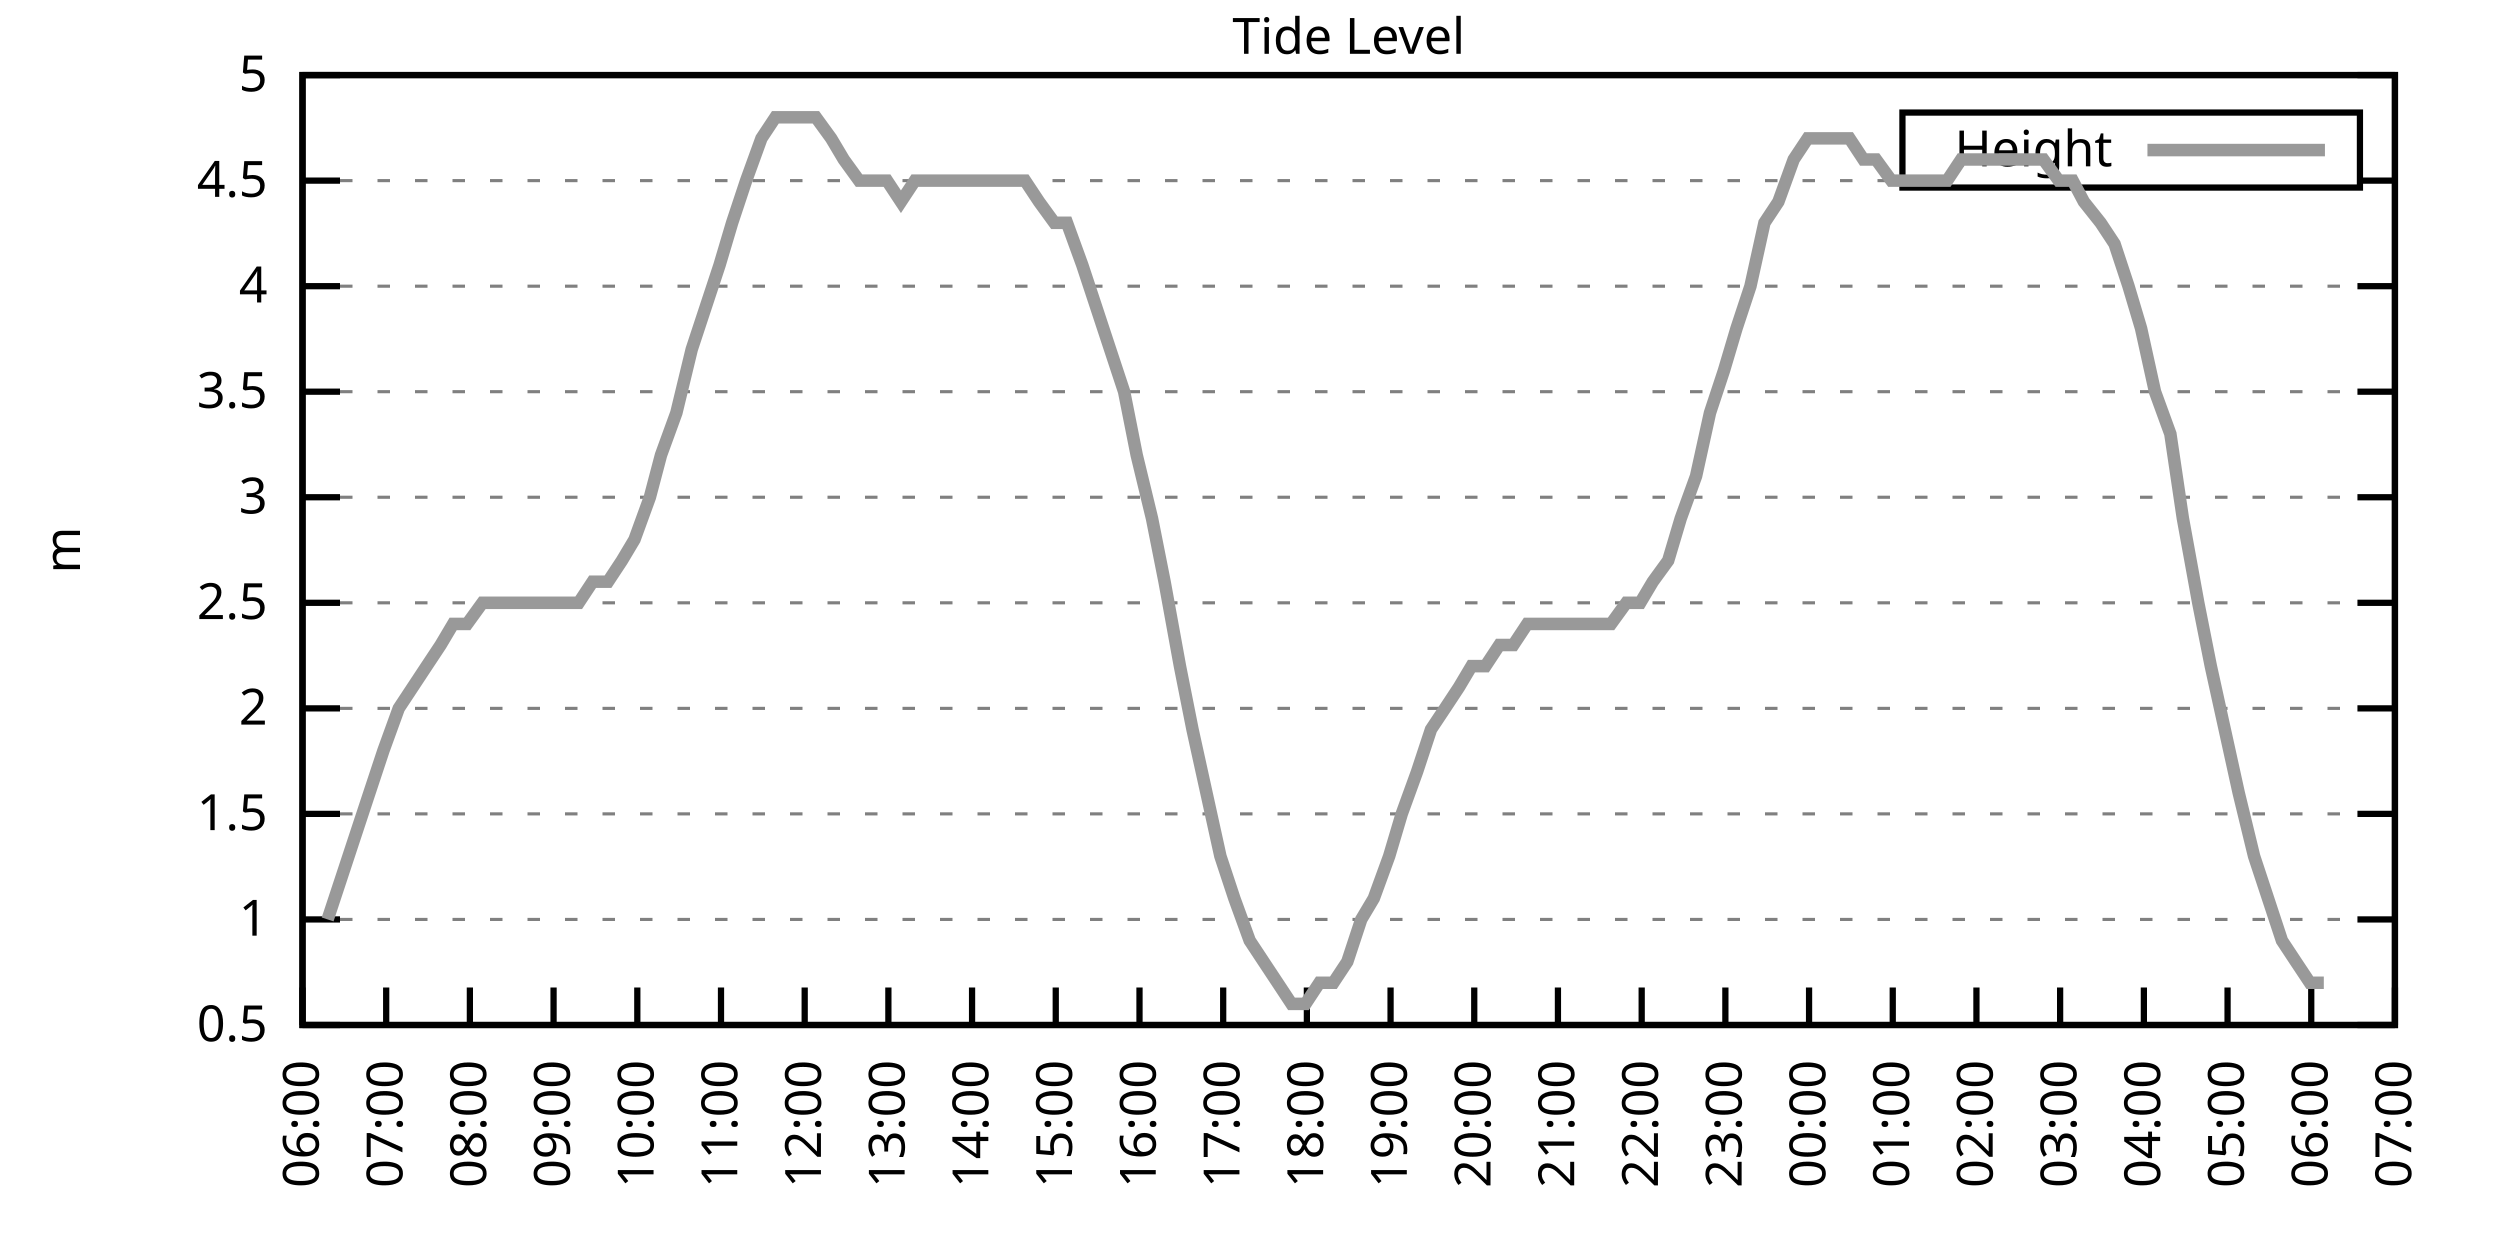
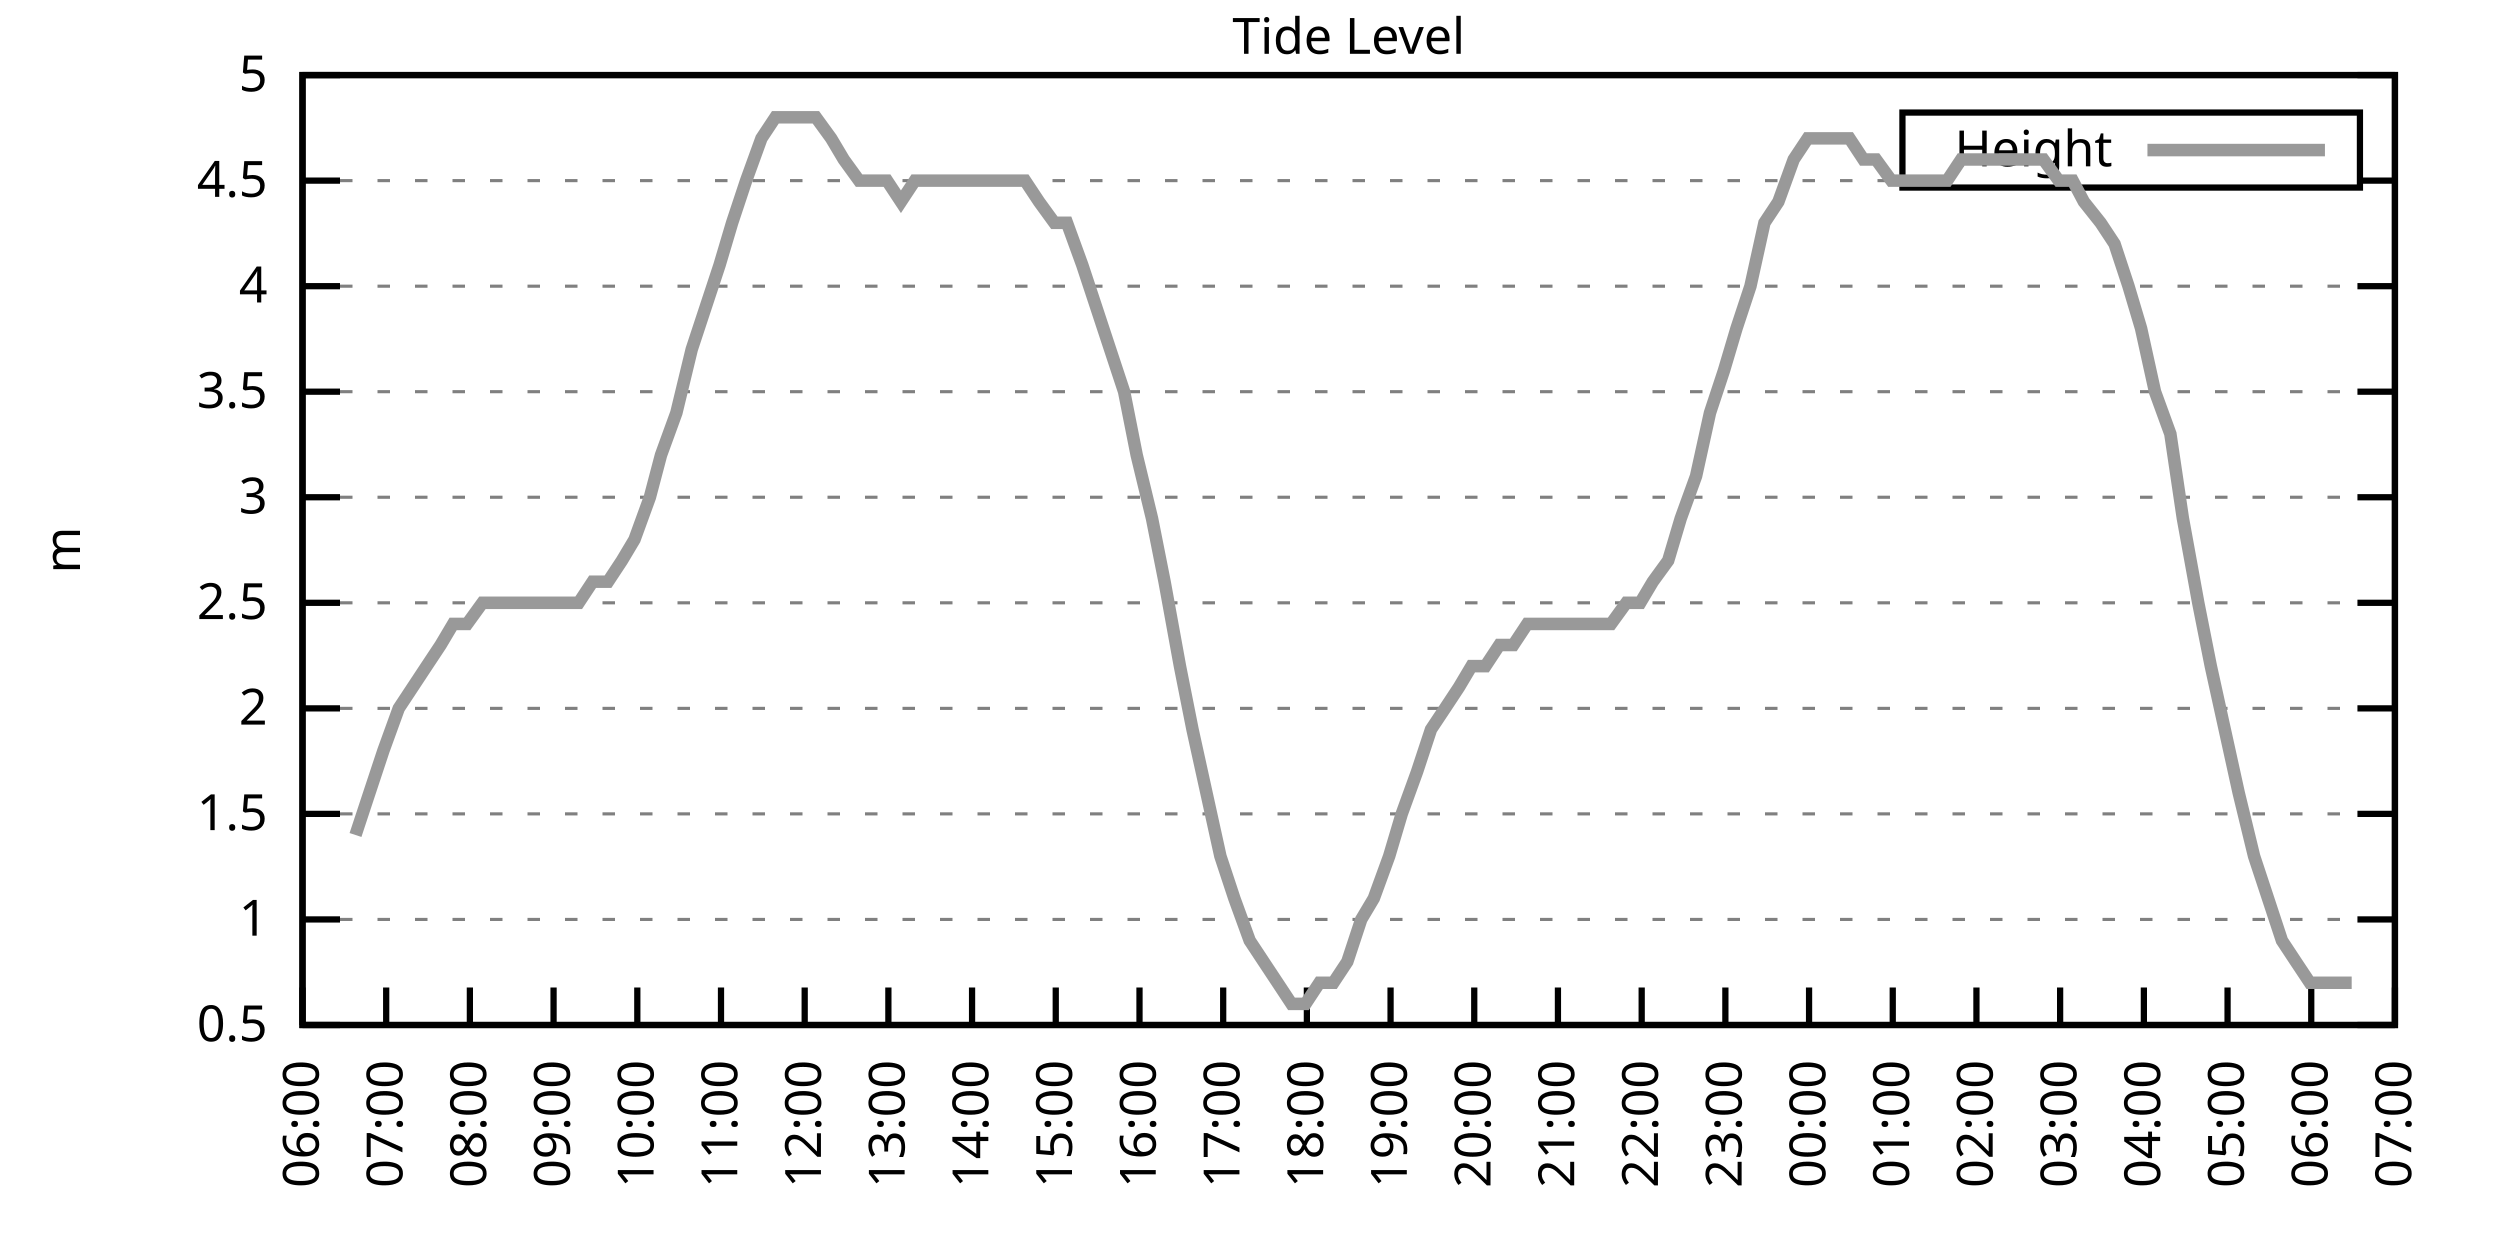
<svg xmlns="http://www.w3.org/2000/svg" xmlns:xlink="http://www.w3.org/1999/xlink" width="400" height="200" viewBox="0 0 400 200">
  <g id="gnuplot_canvas">
    <rect x="0" y="0" width="400" height="200" fill="none" />
    <defs>
      <circle id="gpDot" r="0.5" stroke-width="0.5" stroke="currentColor" />
      <path id="gpPt0" stroke-width="0.333" stroke="currentColor" d="M-1,0 h2 M0,-1 v2" />
      <path id="gpPt1" stroke-width="0.333" stroke="currentColor" d="M-1,-1 L1,1 M1,-1 L-1,1" />
      <path id="gpPt2" stroke-width="0.333" stroke="currentColor" d="M-1,0 L1,0 M0,-1 L0,1 M-1,-1 L1,1 M-1,1 L1,-1" />
      <rect id="gpPt3" stroke-width="0.333" stroke="currentColor" x="-1" y="-1" width="2" height="2" />
      <rect id="gpPt4" stroke-width="0.333" stroke="currentColor" fill="currentColor" x="-1" y="-1" width="2" height="2" />
      <circle id="gpPt5" stroke-width="0.333" stroke="currentColor" cx="0" cy="0" r="1" />
      <use xlink:href="#gpPt5" id="gpPt6" fill="currentColor" stroke="none" />
      <path id="gpPt7" stroke-width="0.333" stroke="currentColor" d="M0,-1.33 L-1.33,0.67 L1.33,0.67 z" />
      <use xlink:href="#gpPt7" id="gpPt8" fill="currentColor" stroke="none" />
      <use xlink:href="#gpPt7" id="gpPt9" stroke="currentColor" transform="rotate(180)" />
      <use xlink:href="#gpPt9" id="gpPt10" fill="currentColor" stroke="none" />
      <use xlink:href="#gpPt3" id="gpPt11" stroke="currentColor" transform="rotate(45)" />
      <use xlink:href="#gpPt11" id="gpPt12" fill="currentColor" stroke="none" />
      <path id="gpPt13" stroke-width="0.333" stroke="currentColor" d="M0,1.330 L1.265,0.411 L0.782,-1.067 L-0.782,-1.076 L-1.265,0.411 z" />
      <use xlink:href="#gpPt13" id="gpPt14" fill="currentColor" stroke="none" />
      <filter id="textbox" filterUnits="objectBoundingBox" x="0" y="0" height="1" width="1">
        <feFlood flood-color="white" flood-opacity="1" result="bgnd" />
        <feComposite in="SourceGraphic" in2="bgnd" operator="atop" />
      </filter>
      <filter id="greybox" filterUnits="objectBoundingBox" x="0" y="0" height="1" width="1">
        <feFlood flood-color="lightgrey" flood-opacity="1" result="grey" />
        <feComposite in="SourceGraphic" in2="grey" operator="atop" />
      </filter>
    </defs>
    <g fill="none" color="white" stroke="currentColor" stroke-width="1.00" stroke-linecap="butt" stroke-linejoin="miter">
</g>
    <g fill="none" color="black" stroke="currentColor" stroke-width="1.00" stroke-linecap="butt" stroke-linejoin="miter">
      <g stroke="none" shape-rendering="crispEdges">
        <polygon fill="rgb(255, 255, 255)" points="48.40,164.00 383.18,164.00 383.18,12.02 48.40,12.02 " />
      </g>
    </g>
    <g fill="none" color="black" stroke="currentColor" stroke-width="1.00" stroke-linecap="butt" stroke-linejoin="miter">
</g>
    <g fill="none" color="black" stroke="black" stroke-width="0.50" stroke-linecap="butt" stroke-linejoin="miter">
</g>
    <g fill="none" color="gray" stroke="currentColor" stroke-width="0.50" stroke-linecap="butt" stroke-linejoin="miter">
      <path stroke="gray" stroke-dasharray="2,4" class="gridline" d="M48.40,164.00 L383.19,164.00  " />
    </g>
    <g fill="none" color="gray" stroke="gray" stroke-width="1.00" stroke-linecap="butt" stroke-linejoin="miter">
</g>
    <g fill="none" color="black" stroke="currentColor" stroke-width="1.00" stroke-linecap="butt" stroke-linejoin="miter">
      <path stroke="black" d="M48.40,164.00 L54.40,164.00 M383.19,164.00 L377.19,164.00  " />
      <g transform="translate(42.80,166.60)" stroke="none" fill="black" font-family="Sans" font-size="8.00" text-anchor="end">
        <text>
          <tspan font-family="Sans"> 0.5</tspan>
        </text>
      </g>
    </g>
    <g fill="none" color="black" stroke="currentColor" stroke-width="1.00" stroke-linecap="butt" stroke-linejoin="miter">
</g>
    <g fill="none" color="black" stroke="black" stroke-width="0.50" stroke-linecap="butt" stroke-linejoin="miter">
</g>
    <g fill="none" color="gray" stroke="currentColor" stroke-width="0.50" stroke-linecap="butt" stroke-linejoin="miter">
      <path stroke="gray" stroke-dasharray="2,4" class="gridline" d="M48.40,147.11 L383.19,147.11  " />
    </g>
    <g fill="none" color="gray" stroke="gray" stroke-width="1.00" stroke-linecap="butt" stroke-linejoin="miter">
</g>
    <g fill="none" color="black" stroke="currentColor" stroke-width="1.00" stroke-linecap="butt" stroke-linejoin="miter">
      <path stroke="black" d="M48.40,147.11 L54.40,147.11 M383.19,147.11 L377.19,147.11  " />
      <g transform="translate(42.80,149.71)" stroke="none" fill="black" font-family="Sans" font-size="8.00" text-anchor="end">
        <text>
          <tspan font-family="Sans"> 1</tspan>
        </text>
      </g>
    </g>
    <g fill="none" color="black" stroke="currentColor" stroke-width="1.00" stroke-linecap="butt" stroke-linejoin="miter">
</g>
    <g fill="none" color="black" stroke="black" stroke-width="0.50" stroke-linecap="butt" stroke-linejoin="miter">
</g>
    <g fill="none" color="gray" stroke="currentColor" stroke-width="0.50" stroke-linecap="butt" stroke-linejoin="miter">
      <path stroke="gray" stroke-dasharray="2,4" class="gridline" d="M48.40,130.22 L383.19,130.22  " />
    </g>
    <g fill="none" color="gray" stroke="gray" stroke-width="1.00" stroke-linecap="butt" stroke-linejoin="miter">
</g>
    <g fill="none" color="black" stroke="currentColor" stroke-width="1.00" stroke-linecap="butt" stroke-linejoin="miter">
      <path stroke="black" d="M48.40,130.22 L54.40,130.22 M383.19,130.22 L377.19,130.22  " />
      <g transform="translate(42.80,132.82)" stroke="none" fill="black" font-family="Sans" font-size="8.00" text-anchor="end">
        <text>
          <tspan font-family="Sans"> 1.5</tspan>
        </text>
      </g>
    </g>
    <g fill="none" color="black" stroke="currentColor" stroke-width="1.00" stroke-linecap="butt" stroke-linejoin="miter">
</g>
    <g fill="none" color="black" stroke="black" stroke-width="0.50" stroke-linecap="butt" stroke-linejoin="miter">
</g>
    <g fill="none" color="gray" stroke="currentColor" stroke-width="0.50" stroke-linecap="butt" stroke-linejoin="miter">
      <path stroke="gray" stroke-dasharray="2,4" class="gridline" d="M48.40,113.34 L383.19,113.34  " />
    </g>
    <g fill="none" color="gray" stroke="gray" stroke-width="1.00" stroke-linecap="butt" stroke-linejoin="miter">
</g>
    <g fill="none" color="black" stroke="currentColor" stroke-width="1.00" stroke-linecap="butt" stroke-linejoin="miter">
      <path stroke="black" d="M48.40,113.34 L54.40,113.34 M383.19,113.34 L377.19,113.34  " />
      <g transform="translate(42.80,115.94)" stroke="none" fill="black" font-family="Sans" font-size="8.00" text-anchor="end">
        <text>
          <tspan font-family="Sans"> 2</tspan>
        </text>
      </g>
    </g>
    <g fill="none" color="black" stroke="currentColor" stroke-width="1.00" stroke-linecap="butt" stroke-linejoin="miter">
</g>
    <g fill="none" color="black" stroke="black" stroke-width="0.50" stroke-linecap="butt" stroke-linejoin="miter">
</g>
    <g fill="none" color="gray" stroke="currentColor" stroke-width="0.50" stroke-linecap="butt" stroke-linejoin="miter">
      <path stroke="gray" stroke-dasharray="2,4" class="gridline" d="M48.40,96.45 L383.19,96.45  " />
    </g>
    <g fill="none" color="gray" stroke="gray" stroke-width="1.00" stroke-linecap="butt" stroke-linejoin="miter">
</g>
    <g fill="none" color="black" stroke="currentColor" stroke-width="1.00" stroke-linecap="butt" stroke-linejoin="miter">
      <path stroke="black" d="M48.40,96.45 L54.40,96.45 M383.19,96.45 L377.19,96.45  " />
      <g transform="translate(42.80,99.05)" stroke="none" fill="black" font-family="Sans" font-size="8.00" text-anchor="end">
        <text>
          <tspan font-family="Sans"> 2.5</tspan>
        </text>
      </g>
    </g>
    <g fill="none" color="black" stroke="currentColor" stroke-width="1.00" stroke-linecap="butt" stroke-linejoin="miter">
</g>
    <g fill="none" color="black" stroke="black" stroke-width="0.50" stroke-linecap="butt" stroke-linejoin="miter">
</g>
    <g fill="none" color="gray" stroke="currentColor" stroke-width="0.50" stroke-linecap="butt" stroke-linejoin="miter">
      <path stroke="gray" stroke-dasharray="2,4" class="gridline" d="M48.40,79.56 L383.19,79.56  " />
    </g>
    <g fill="none" color="gray" stroke="gray" stroke-width="1.00" stroke-linecap="butt" stroke-linejoin="miter">
</g>
    <g fill="none" color="black" stroke="currentColor" stroke-width="1.00" stroke-linecap="butt" stroke-linejoin="miter">
      <path stroke="black" d="M48.40,79.56 L54.40,79.56 M383.19,79.56 L377.19,79.56  " />
      <g transform="translate(42.80,82.16)" stroke="none" fill="black" font-family="Sans" font-size="8.00" text-anchor="end">
        <text>
          <tspan font-family="Sans"> 3</tspan>
        </text>
      </g>
    </g>
    <g fill="none" color="black" stroke="currentColor" stroke-width="1.00" stroke-linecap="butt" stroke-linejoin="miter">
</g>
    <g fill="none" color="black" stroke="black" stroke-width="0.50" stroke-linecap="butt" stroke-linejoin="miter">
</g>
    <g fill="none" color="gray" stroke="currentColor" stroke-width="0.50" stroke-linecap="butt" stroke-linejoin="miter">
      <path stroke="gray" stroke-dasharray="2,4" class="gridline" d="M48.40,62.67 L383.19,62.67  " />
    </g>
    <g fill="none" color="gray" stroke="gray" stroke-width="1.00" stroke-linecap="butt" stroke-linejoin="miter">
</g>
    <g fill="none" color="black" stroke="currentColor" stroke-width="1.00" stroke-linecap="butt" stroke-linejoin="miter">
      <path stroke="black" d="M48.40,62.67 L54.40,62.67 M383.19,62.67 L377.19,62.67  " />
      <g transform="translate(42.80,65.27)" stroke="none" fill="black" font-family="Sans" font-size="8.00" text-anchor="end">
        <text>
          <tspan font-family="Sans"> 3.5</tspan>
        </text>
      </g>
    </g>
    <g fill="none" color="black" stroke="currentColor" stroke-width="1.00" stroke-linecap="butt" stroke-linejoin="miter">
</g>
    <g fill="none" color="black" stroke="black" stroke-width="0.50" stroke-linecap="butt" stroke-linejoin="miter">
</g>
    <g fill="none" color="gray" stroke="currentColor" stroke-width="0.50" stroke-linecap="butt" stroke-linejoin="miter">
      <path stroke="gray" stroke-dasharray="2,4" class="gridline" d="M48.40,45.79 L383.19,45.79  " />
    </g>
    <g fill="none" color="gray" stroke="gray" stroke-width="1.00" stroke-linecap="butt" stroke-linejoin="miter">
</g>
    <g fill="none" color="black" stroke="currentColor" stroke-width="1.00" stroke-linecap="butt" stroke-linejoin="miter">
      <path stroke="black" d="M48.40,45.79 L54.40,45.79 M383.19,45.79 L377.19,45.79  " />
      <g transform="translate(42.80,48.39)" stroke="none" fill="black" font-family="Sans" font-size="8.00" text-anchor="end">
        <text>
          <tspan font-family="Sans"> 4</tspan>
        </text>
      </g>
    </g>
    <g fill="none" color="black" stroke="currentColor" stroke-width="1.00" stroke-linecap="butt" stroke-linejoin="miter">
</g>
    <g fill="none" color="black" stroke="black" stroke-width="0.50" stroke-linecap="butt" stroke-linejoin="miter">
</g>
    <g fill="none" color="gray" stroke="currentColor" stroke-width="0.50" stroke-linecap="butt" stroke-linejoin="miter">
      <path stroke="gray" stroke-dasharray="2,4" class="gridline" d="M48.40,28.90 L304.39,28.90 M377.59,28.90 L383.19,28.90  " />
    </g>
    <g fill="none" color="gray" stroke="gray" stroke-width="1.00" stroke-linecap="butt" stroke-linejoin="miter">
</g>
    <g fill="none" color="black" stroke="currentColor" stroke-width="1.00" stroke-linecap="butt" stroke-linejoin="miter">
      <path stroke="black" d="M48.40,28.90 L54.40,28.90 M383.19,28.90 L377.19,28.90  " />
      <g transform="translate(42.80,31.50)" stroke="none" fill="black" font-family="Sans" font-size="8.00" text-anchor="end">
        <text>
          <tspan font-family="Sans"> 4.5</tspan>
        </text>
      </g>
    </g>
    <g fill="none" color="black" stroke="currentColor" stroke-width="1.00" stroke-linecap="butt" stroke-linejoin="miter">
</g>
    <g fill="none" color="black" stroke="black" stroke-width="0.50" stroke-linecap="butt" stroke-linejoin="miter">
</g>
    <g fill="none" color="gray" stroke="currentColor" stroke-width="0.50" stroke-linecap="butt" stroke-linejoin="miter">
      <path stroke="gray" stroke-dasharray="2,4" class="gridline" d="M48.40,12.01 L383.19,12.01  " />
    </g>
    <g fill="none" color="gray" stroke="gray" stroke-width="1.00" stroke-linecap="butt" stroke-linejoin="miter">
</g>
    <g fill="none" color="black" stroke="currentColor" stroke-width="1.00" stroke-linecap="butt" stroke-linejoin="miter">
      <path stroke="black" d="M48.40,12.01 L54.40,12.01 M383.19,12.01 L377.19,12.01  " />
      <g transform="translate(42.80,14.61)" stroke="none" fill="black" font-family="Sans" font-size="8.00" text-anchor="end">
        <text>
          <tspan font-family="Sans"> 5</tspan>
        </text>
      </g>
    </g>
    <g fill="none" color="black" stroke="currentColor" stroke-width="1.00" stroke-linecap="butt" stroke-linejoin="miter">
      <path stroke="black" d="M48.40,164.00 L48.40,158.00  " />
      <g transform="translate(51.00,169.60) rotate(270.00)" stroke="none" fill="black" font-family="Sans" font-size="8.00" text-anchor="end">
        <text>
          <tspan font-family="Sans">06:00</tspan>
        </text>
      </g>
    </g>
    <g fill="none" color="black" stroke="currentColor" stroke-width="1.00" stroke-linecap="butt" stroke-linejoin="miter">
      <path stroke="black" d="M61.79,164.00 L61.79,158.00  " />
      <g transform="translate(64.39,169.60) rotate(270.00)" stroke="none" fill="black" font-family="Sans" font-size="8.00" text-anchor="end">
        <text>
          <tspan font-family="Sans">07:00</tspan>
        </text>
      </g>
    </g>
    <g fill="none" color="black" stroke="currentColor" stroke-width="1.00" stroke-linecap="butt" stroke-linejoin="miter">
      <path stroke="black" d="M75.18,164.00 L75.18,158.00  " />
      <g transform="translate(77.78,169.60) rotate(270.00)" stroke="none" fill="black" font-family="Sans" font-size="8.00" text-anchor="end">
        <text>
          <tspan font-family="Sans">08:00</tspan>
        </text>
      </g>
    </g>
    <g fill="none" color="black" stroke="currentColor" stroke-width="1.00" stroke-linecap="butt" stroke-linejoin="miter">
      <path stroke="black" d="M88.57,164.00 L88.57,158.00  " />
      <g transform="translate(91.17,169.60) rotate(270.00)" stroke="none" fill="black" font-family="Sans" font-size="8.00" text-anchor="end">
        <text>
          <tspan font-family="Sans">09:00</tspan>
        </text>
      </g>
    </g>
    <g fill="none" color="black" stroke="currentColor" stroke-width="1.00" stroke-linecap="butt" stroke-linejoin="miter">
      <path stroke="black" d="M101.97,164.00 L101.97,158.00  " />
      <g transform="translate(104.57,169.60) rotate(270.00)" stroke="none" fill="black" font-family="Sans" font-size="8.00" text-anchor="end">
        <text>
          <tspan font-family="Sans">10:00</tspan>
        </text>
      </g>
    </g>
    <g fill="none" color="black" stroke="currentColor" stroke-width="1.00" stroke-linecap="butt" stroke-linejoin="miter">
      <path stroke="black" d="M115.36,164.00 L115.36,158.00  " />
      <g transform="translate(117.96,169.60) rotate(270.00)" stroke="none" fill="black" font-family="Sans" font-size="8.00" text-anchor="end">
        <text>
          <tspan font-family="Sans">11:00</tspan>
        </text>
      </g>
    </g>
    <g fill="none" color="black" stroke="currentColor" stroke-width="1.00" stroke-linecap="butt" stroke-linejoin="miter">
      <path stroke="black" d="M128.75,164.00 L128.75,158.00  " />
      <g transform="translate(131.35,169.60) rotate(270.00)" stroke="none" fill="black" font-family="Sans" font-size="8.00" text-anchor="end">
        <text>
          <tspan font-family="Sans">12:00</tspan>
        </text>
      </g>
    </g>
    <g fill="none" color="black" stroke="currentColor" stroke-width="1.00" stroke-linecap="butt" stroke-linejoin="miter">
      <path stroke="black" d="M142.14,164.00 L142.14,158.00  " />
      <g transform="translate(144.74,169.60) rotate(270.00)" stroke="none" fill="black" font-family="Sans" font-size="8.00" text-anchor="end">
        <text>
          <tspan font-family="Sans">13:00</tspan>
        </text>
      </g>
    </g>
    <g fill="none" color="black" stroke="currentColor" stroke-width="1.00" stroke-linecap="butt" stroke-linejoin="miter">
      <path stroke="black" d="M155.53,164.00 L155.53,158.00  " />
      <g transform="translate(158.13,169.60) rotate(270.00)" stroke="none" fill="black" font-family="Sans" font-size="8.00" text-anchor="end">
        <text>
          <tspan font-family="Sans">14:00</tspan>
        </text>
      </g>
    </g>
    <g fill="none" color="black" stroke="currentColor" stroke-width="1.00" stroke-linecap="butt" stroke-linejoin="miter">
      <path stroke="black" d="M168.92,164.00 L168.92,158.00  " />
      <g transform="translate(171.52,169.60) rotate(270.00)" stroke="none" fill="black" font-family="Sans" font-size="8.00" text-anchor="end">
        <text>
          <tspan font-family="Sans">15:00</tspan>
        </text>
      </g>
    </g>
    <g fill="none" color="black" stroke="currentColor" stroke-width="1.00" stroke-linecap="butt" stroke-linejoin="miter">
      <path stroke="black" d="M182.32,164.00 L182.32,158.00  " />
      <g transform="translate(184.92,169.60) rotate(270.00)" stroke="none" fill="black" font-family="Sans" font-size="8.00" text-anchor="end">
        <text>
          <tspan font-family="Sans">16:00</tspan>
        </text>
      </g>
    </g>
    <g fill="none" color="black" stroke="currentColor" stroke-width="1.00" stroke-linecap="butt" stroke-linejoin="miter">
      <path stroke="black" d="M195.71,164.00 L195.71,158.00  " />
      <g transform="translate(198.31,169.60) rotate(270.00)" stroke="none" fill="black" font-family="Sans" font-size="8.00" text-anchor="end">
        <text>
          <tspan font-family="Sans">17:00</tspan>
        </text>
      </g>
    </g>
    <g fill="none" color="black" stroke="currentColor" stroke-width="1.00" stroke-linecap="butt" stroke-linejoin="miter">
      <path stroke="black" d="M209.10,164.00 L209.10,158.00  " />
      <g transform="translate(211.70,169.60) rotate(270.00)" stroke="none" fill="black" font-family="Sans" font-size="8.00" text-anchor="end">
        <text>
          <tspan font-family="Sans">18:00</tspan>
        </text>
      </g>
    </g>
    <g fill="none" color="black" stroke="currentColor" stroke-width="1.00" stroke-linecap="butt" stroke-linejoin="miter">
      <path stroke="black" d="M222.49,164.00 L222.49,158.00  " />
      <g transform="translate(225.09,169.60) rotate(270.00)" stroke="none" fill="black" font-family="Sans" font-size="8.00" text-anchor="end">
        <text>
          <tspan font-family="Sans">19:00</tspan>
        </text>
      </g>
    </g>
    <g fill="none" color="black" stroke="currentColor" stroke-width="1.00" stroke-linecap="butt" stroke-linejoin="miter">
      <path stroke="black" d="M235.88,164.00 L235.88,158.00  " />
      <g transform="translate(238.48,169.60) rotate(270.00)" stroke="none" fill="black" font-family="Sans" font-size="8.00" text-anchor="end">
        <text>
          <tspan font-family="Sans">20:00</tspan>
        </text>
      </g>
    </g>
    <g fill="none" color="black" stroke="currentColor" stroke-width="1.00" stroke-linecap="butt" stroke-linejoin="miter">
      <path stroke="black" d="M249.27,164.00 L249.27,158.00  " />
      <g transform="translate(251.87,169.60) rotate(270.00)" stroke="none" fill="black" font-family="Sans" font-size="8.00" text-anchor="end">
        <text>
          <tspan font-family="Sans">21:00</tspan>
        </text>
      </g>
    </g>
    <g fill="none" color="black" stroke="currentColor" stroke-width="1.00" stroke-linecap="butt" stroke-linejoin="miter">
      <path stroke="black" d="M262.67,164.00 L262.67,158.00  " />
      <g transform="translate(265.27,169.60) rotate(270.00)" stroke="none" fill="black" font-family="Sans" font-size="8.00" text-anchor="end">
        <text>
          <tspan font-family="Sans">22:00</tspan>
        </text>
      </g>
    </g>
    <g fill="none" color="black" stroke="currentColor" stroke-width="1.00" stroke-linecap="butt" stroke-linejoin="miter">
      <path stroke="black" d="M276.06,164.00 L276.06,158.00  " />
      <g transform="translate(278.66,169.60) rotate(270.00)" stroke="none" fill="black" font-family="Sans" font-size="8.00" text-anchor="end">
        <text>
          <tspan font-family="Sans">23:00</tspan>
        </text>
      </g>
    </g>
    <g fill="none" color="black" stroke="currentColor" stroke-width="1.00" stroke-linecap="butt" stroke-linejoin="miter">
      <path stroke="black" d="M289.45,164.00 L289.45,158.00  " />
      <g transform="translate(292.05,169.60) rotate(270.00)" stroke="none" fill="black" font-family="Sans" font-size="8.00" text-anchor="end">
        <text>
          <tspan font-family="Sans">00:00</tspan>
        </text>
      </g>
    </g>
    <g fill="none" color="black" stroke="currentColor" stroke-width="1.00" stroke-linecap="butt" stroke-linejoin="miter">
      <path stroke="black" d="M302.84,164.00 L302.84,158.00  " />
      <g transform="translate(305.44,169.60) rotate(270.00)" stroke="none" fill="black" font-family="Sans" font-size="8.00" text-anchor="end">
        <text>
          <tspan font-family="Sans">01:00</tspan>
        </text>
      </g>
    </g>
    <g fill="none" color="black" stroke="currentColor" stroke-width="1.00" stroke-linecap="butt" stroke-linejoin="miter">
      <path stroke="black" d="M316.23,164.00 L316.23,158.00  " />
      <g transform="translate(318.83,169.60) rotate(270.00)" stroke="none" fill="black" font-family="Sans" font-size="8.00" text-anchor="end">
        <text>
          <tspan font-family="Sans">02:00</tspan>
        </text>
      </g>
    </g>
    <g fill="none" color="black" stroke="currentColor" stroke-width="1.00" stroke-linecap="butt" stroke-linejoin="miter">
      <path stroke="black" d="M329.62,164.00 L329.62,158.00  " />
      <g transform="translate(332.22,169.60) rotate(270.00)" stroke="none" fill="black" font-family="Sans" font-size="8.00" text-anchor="end">
        <text>
          <tspan font-family="Sans">03:00</tspan>
        </text>
      </g>
    </g>
    <g fill="none" color="black" stroke="currentColor" stroke-width="1.00" stroke-linecap="butt" stroke-linejoin="miter">
      <path stroke="black" d="M343.02,164.00 L343.02,158.00  " />
      <g transform="translate(345.62,169.60) rotate(270.00)" stroke="none" fill="black" font-family="Sans" font-size="8.00" text-anchor="end">
        <text>
          <tspan font-family="Sans">04:00</tspan>
        </text>
      </g>
    </g>
    <g fill="none" color="black" stroke="currentColor" stroke-width="1.00" stroke-linecap="butt" stroke-linejoin="miter">
      <path stroke="black" d="M356.41,164.00 L356.41,158.00  " />
      <g transform="translate(359.01,169.60) rotate(270.00)" stroke="none" fill="black" font-family="Sans" font-size="8.00" text-anchor="end">
        <text>
          <tspan font-family="Sans">05:00</tspan>
        </text>
      </g>
    </g>
    <g fill="none" color="black" stroke="currentColor" stroke-width="1.00" stroke-linecap="butt" stroke-linejoin="miter">
      <path stroke="black" d="M369.80,164.00 L369.80,158.00  " />
      <g transform="translate(372.40,169.60) rotate(270.00)" stroke="none" fill="black" font-family="Sans" font-size="8.00" text-anchor="end">
        <text>
          <tspan font-family="Sans">06:00</tspan>
        </text>
      </g>
    </g>
    <g fill="none" color="black" stroke="currentColor" stroke-width="1.00" stroke-linecap="butt" stroke-linejoin="miter">
      <path stroke="black" d="M383.19,164.00 L383.19,158.00  " />
      <g transform="translate(385.79,169.60) rotate(270.00)" stroke="none" fill="black" font-family="Sans" font-size="8.00" text-anchor="end">
        <text>
          <tspan font-family="Sans">07:00</tspan>
        </text>
      </g>
    </g>
    <g fill="none" color="black" stroke="currentColor" stroke-width="1.00" stroke-linecap="butt" stroke-linejoin="miter">
</g>
    <g fill="none" color="black" stroke="currentColor" stroke-width="1.00" stroke-linecap="butt" stroke-linejoin="miter">
      <path stroke="black" d="M48.40,12.01 L48.40,164.00 L383.19,164.00 L383.19,12.01 L48.40,12.01 Z  " />
    </g>
    <g fill="none" color="black" stroke="currentColor" stroke-width="1.00" stroke-linecap="butt" stroke-linejoin="miter">
</g>
    <g fill="none" color="black" stroke="currentColor" stroke-width="1.00" stroke-linecap="butt" stroke-linejoin="miter">
      <path stroke="black" d="M304.39,30.01 L304.39,18.01 L377.59,18.01 L377.59,30.01 L304.39,30.01 Z  " />
    </g>
    <g id="Tide_level_plot_1">
      <g fill="none" color="white" stroke="black" stroke-width="2.00" stroke-linecap="butt" stroke-linejoin="miter">
</g>
      <g fill="none" color="black" stroke="currentColor" stroke-width="2.00" stroke-linecap="butt" stroke-linejoin="miter">
        <g transform="translate(337.99,26.61)" stroke="none" fill="black" font-family="Sans" font-size="8.00" text-anchor="end">
          <text>
            <tspan font-family="Sans">Height</tspan>
          </text>
        </g>
      </g>
      <g fill="none" color="black" stroke="currentColor" stroke-width="2.00" stroke-linecap="butt" stroke-linejoin="miter">
-         <path stroke="rgb(153, 153, 153)" d="M343.59,24.01 L371.99,24.01 M52.42,147.11 L54.65,140.36 L56.88,133.60 L59.11,126.85 L61.35,120.09 L63.80,113.34   L66.03,109.96 L68.26,106.58 L70.50,103.20 L72.50,99.83 L74.74,99.83 L77.19,96.45 L79.42,96.45 L81.66,96.45   L83.89,96.45 L85.90,96.45 L88.13,96.45 L90.36,96.45 L92.59,96.45 L94.82,93.07 L97.28,93.07 L99.51,89.69   L101.52,86.32 L103.98,79.56 L105.76,72.81 L108.22,66.05 L110.67,55.92 L112.90,49.16 L115.13,42.41 L117.14,35.65   L119.38,28.90 L121.83,22.14 L124.06,18.77 L126.29,18.77 L128.30,18.77 L130.54,18.77 L132.99,22.14 L135.00,25.52   L137.45,28.90 L139.69,28.90 L141.92,28.90 L144.15,32.28 L146.38,28.90 L148.61,28.90 L150.62,28.90 L153.08,28.90   L155.09,28.90 L157.54,28.90 L159.55,28.90 L161.78,28.90 L164.01,28.90 L166.25,32.28 L168.70,35.65 L170.71,35.65   L173.17,42.41 L175.40,49.16 L177.63,55.92 L179.86,62.67 L181.87,72.81 L184.32,82.94 L186.33,93.07 L188.79,106.58   L190.80,116.71 L193.03,126.85 L195.26,136.98 L197.49,143.73 L199.95,150.49 L202.18,153.87 L204.41,157.24 L206.64,160.62   L208.88,160.62 L211.11,157.24 L213.34,157.24 L215.57,153.87 L217.80,147.11 L219.81,143.73 L222.27,136.98 L224.28,130.22   L226.73,123.47 L228.96,116.71 L231.20,113.34 L233.43,109.96 L235.44,106.58 L237.67,106.58 L239.90,103.20 L242.13,103.20   L244.36,99.83 L246.60,99.83 L249.05,99.83 L251.06,99.83 L253.29,99.83 L255.52,99.83 L257.76,99.83 L260.21,96.45   L262.44,96.45 L264.45,93.07 L266.91,89.69 L268.92,82.94 L271.37,76.18 L273.60,66.05 L275.83,59.30 L277.84,52.54   L280.07,45.79 L282.31,35.65 L284.54,32.28 L286.99,25.52 L289.23,22.14 L291.46,22.14 L293.69,22.14 L295.92,22.14   L298.15,25.52 L300.16,25.52 L302.62,28.90 L304.85,28.90 L307.08,28.90 L309.31,28.90 L311.54,28.90 L313.78,25.52   L315.79,25.52 L318.02,25.52 L320.47,25.52 L322.70,25.52 L324.94,25.52 L326.95,25.52 L329.40,28.90 L331.63,28.90   L333.42,32.28 L336.10,35.65 L338.33,39.03 L340.56,45.79 L342.57,52.54 L344.80,62.67 L347.26,69.43 L349.26,82.94   L351.72,96.45 L353.73,106.58 L358.19,126.85 L360.65,136.98 L362.88,143.73 L365.11,150.49 L367.34,153.87 L369.58,157.24   L371.81,157.24  " />
+         <path stroke="rgb(153, 153, 153)" d="M343.59,24.01 L371.99,24.01 M56.88,133.60 L59.11,126.85 L61.35,120.09 L63.80,113.34 L66.03,109.96 L68.26,106.58   L70.50,103.20 L72.50,99.83 L74.74,99.83 L77.19,96.45 L79.42,96.45 L81.66,96.45 L83.89,96.45 L85.90,96.45   L88.13,96.45 L90.36,96.45 L92.59,96.45 L94.82,93.07 L97.28,93.07 L99.51,89.69 L101.52,86.32 L103.98,79.56   L105.76,72.81 L108.22,66.05 L110.67,55.92 L112.90,49.16 L115.13,42.41 L117.14,35.65 L119.38,28.90 L121.83,22.14   L124.06,18.77 L126.29,18.77 L128.30,18.77 L130.54,18.77 L132.99,22.14 L135.00,25.52 L137.45,28.90 L139.69,28.90   L141.92,28.90 L144.15,32.28 L146.38,28.90 L148.61,28.90 L150.62,28.90 L153.08,28.90 L155.09,28.90 L157.54,28.90   L159.55,28.90 L161.78,28.90 L164.01,28.90 L166.25,32.28 L168.70,35.65 L170.71,35.65 L173.17,42.41 L175.40,49.16   L177.63,55.92 L179.86,62.67 L181.87,72.81 L184.32,82.94 L186.33,93.07 L188.79,106.58 L190.80,116.71 L193.03,126.85   L195.26,136.98 L197.49,143.73 L199.95,150.49 L202.18,153.87 L204.41,157.24 L206.64,160.62 L208.88,160.62 L211.11,157.24   L213.34,157.24 L215.57,153.87 L217.80,147.11 L219.81,143.73 L222.27,136.98 L224.28,130.22 L226.73,123.47 L228.96,116.71   L231.20,113.34 L233.43,109.96 L235.44,106.58 L237.67,106.58 L239.90,103.20 L242.13,103.20 L244.36,99.83 L246.60,99.83   L249.05,99.83 L251.06,99.83 L253.29,99.83 L255.52,99.83 L257.76,99.83 L260.21,96.45 L262.44,96.45 L264.45,93.07   L266.91,89.69 L268.92,82.94 L271.37,76.18 L273.60,66.05 L275.83,59.30 L277.84,52.54 L280.07,45.79 L282.31,35.65   L284.54,32.28 L286.99,25.52 L289.23,22.14 L291.46,22.14 L293.69,22.14 L295.92,22.14 L298.15,25.52 L300.16,25.52   L302.62,28.90 L304.85,28.90 L307.08,28.90 L309.31,28.90 L311.54,28.90 L313.78,25.52 L315.79,25.52 L318.02,25.52   L320.47,25.52 L322.70,25.52 L324.94,25.52 L326.95,25.52 L329.40,28.90 L331.63,28.90 L333.42,32.28 L336.10,35.65   L338.33,39.03 L340.56,45.79 L342.57,52.54 L344.80,62.67 L347.26,69.43 L349.26,82.94 L351.72,96.45 L353.73,106.58   L358.19,126.85 L360.65,136.98 L362.88,143.73 L365.11,150.49 L367.34,153.87 L369.58,157.24 L371.81,157.24 L374.04,157.24   L376.27,157.24  " />
      </g>
    </g>
    <g fill="none" color="black" stroke="currentColor" stroke-width="2.00" stroke-linecap="butt" stroke-linejoin="miter">
</g>
    <g fill="none" color="black" stroke="black" stroke-width="1.00" stroke-linecap="butt" stroke-linejoin="miter">
</g>
    <g fill="none" color="black" stroke="currentColor" stroke-width="1.00" stroke-linecap="butt" stroke-linejoin="miter">
      <path stroke="black" d="M48.40,12.01 L48.40,164.00 L383.19,164.00 L383.19,12.01 L48.40,12.01 Z  " />
      <g transform="translate(12.80,88.01) rotate(270.00)" stroke="none" fill="black" font-family="Sans" font-size="8.00" text-anchor="middle">
        <text>
          <tspan font-family="Sans">m</tspan>
        </text>
      </g>
    </g>
    <g fill="none" color="black" stroke="currentColor" stroke-width="1.00" stroke-linecap="butt" stroke-linejoin="miter">
</g>
    <g fill="none" color="black" stroke="currentColor" stroke-width="1.00" stroke-linecap="butt" stroke-linejoin="miter">
      <g transform="translate(215.79,8.61)" stroke="none" fill="black" font-family="Sans" font-size="8.00" text-anchor="middle">
        <text>
          <tspan font-family="Sans">Tide Level</tspan>
        </text>
      </g>
    </g>
    <g fill="none" color="black" stroke="currentColor" stroke-width="1.00" stroke-linecap="butt" stroke-linejoin="miter">
</g>
  </g>
</svg>
